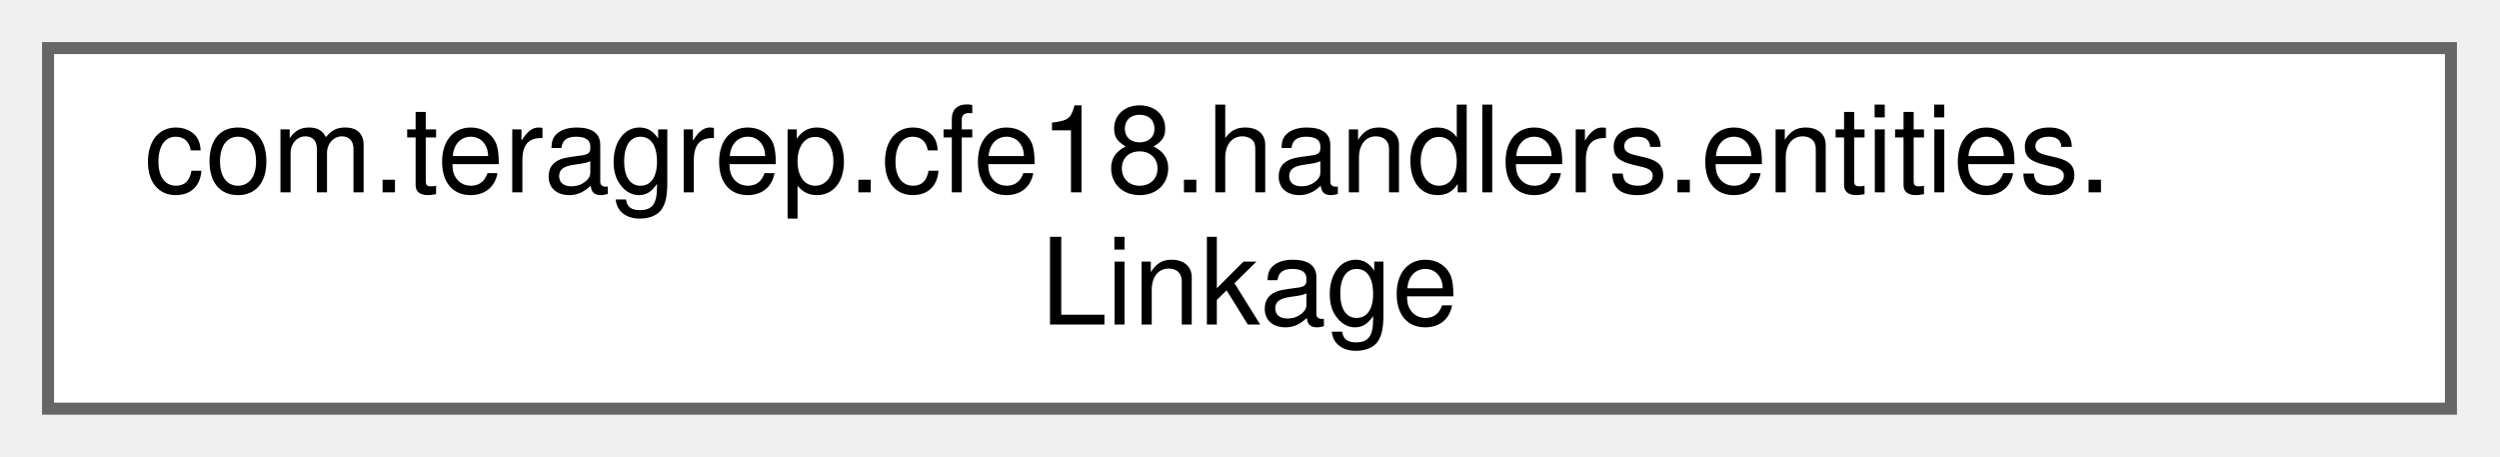
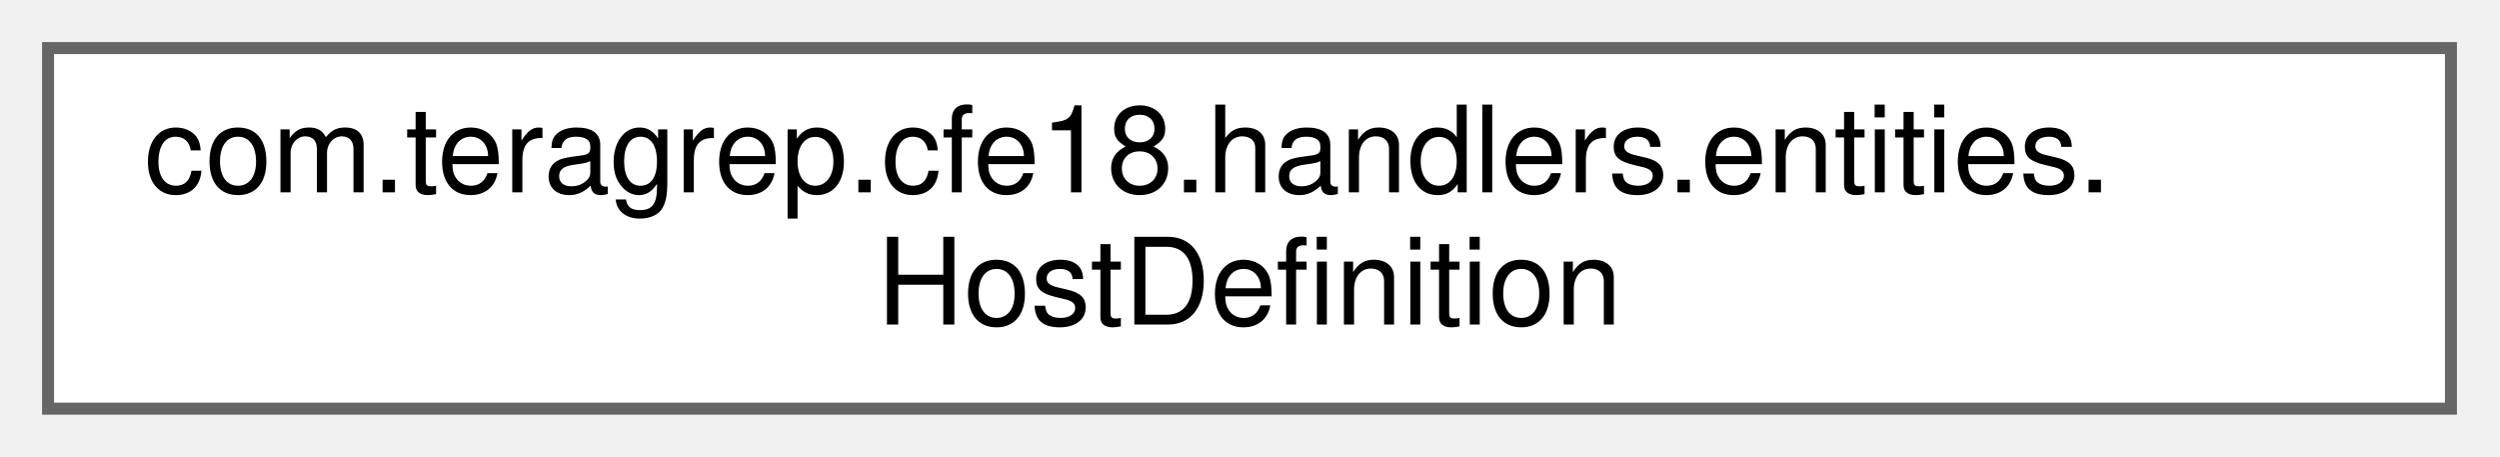
<svg xmlns="http://www.w3.org/2000/svg" xmlns:xlink="http://www.w3.org/1999/xlink" width="208pt" height="38pt" viewBox="0.00 0.00 208.00 38.00">
  <g id="graph0" class="graph" transform="scale(1 1) rotate(0) translate(4 34)">
    <g id="Node000000" class="node">
      <g id="a_Node000000">
-         <a xlink:href="classcom_1_1teragrep_1_1cfe18_1_1handlers_1_1entities_1_1Linkage.html" target="_top" xlink:title=" ">
+         <a xlink:href="classcom_1_1teragrep_1_1cfe18_1_1handlers_1_1entities_1_1HostDefinition.html" target="_top" xlink:title=" ">
          <polygon fill="white" stroke="#666666" points="200,-30 0,-30 0,0 200,0 200,-30" />
          <text text-anchor="start" x="8" y="-18" font-family="Helvetica,sans-Serif" font-size="10.00">com.teragrep.cfe18.handlers.entities.</text>
-           <text text-anchor="middle" x="100" y="-7" font-family="Helvetica,sans-Serif" font-size="10.00">Linkage</text>
+           <text text-anchor="middle" x="100" y="-7" font-family="Helvetica,sans-Serif" font-size="10.00">HostDefinition</text>
        </a>
      </g>
    </g>
  </g>
</svg>
